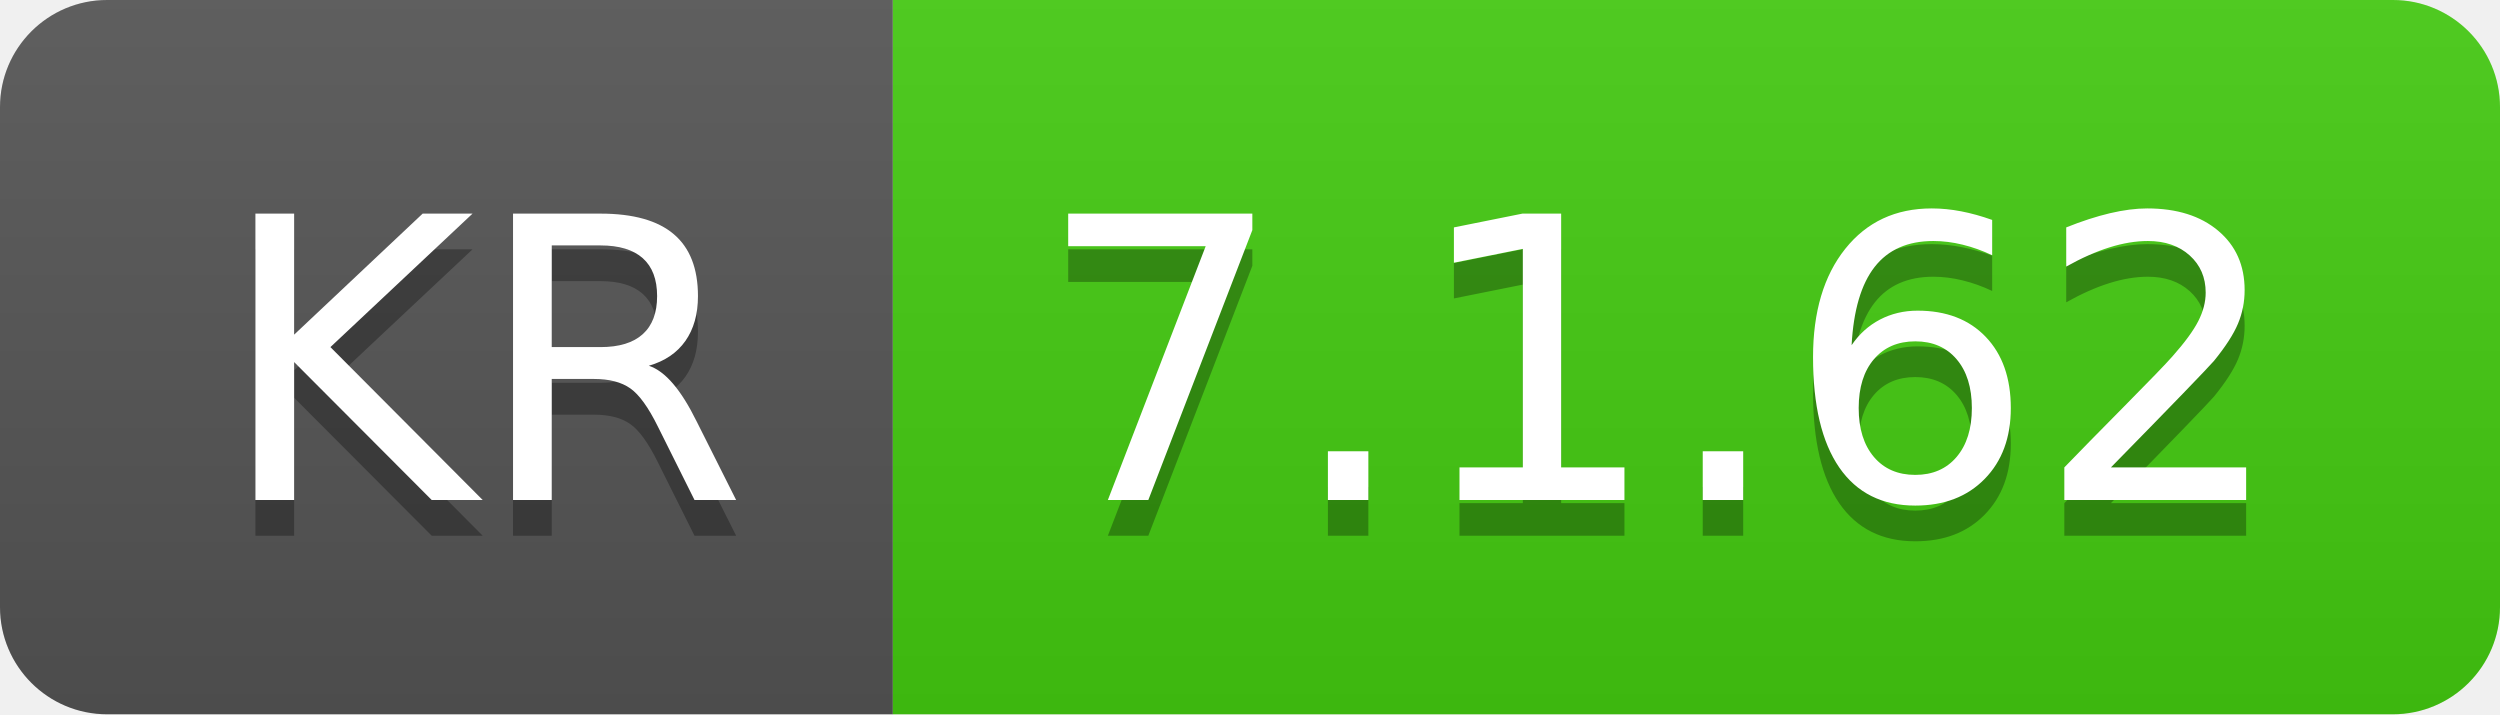
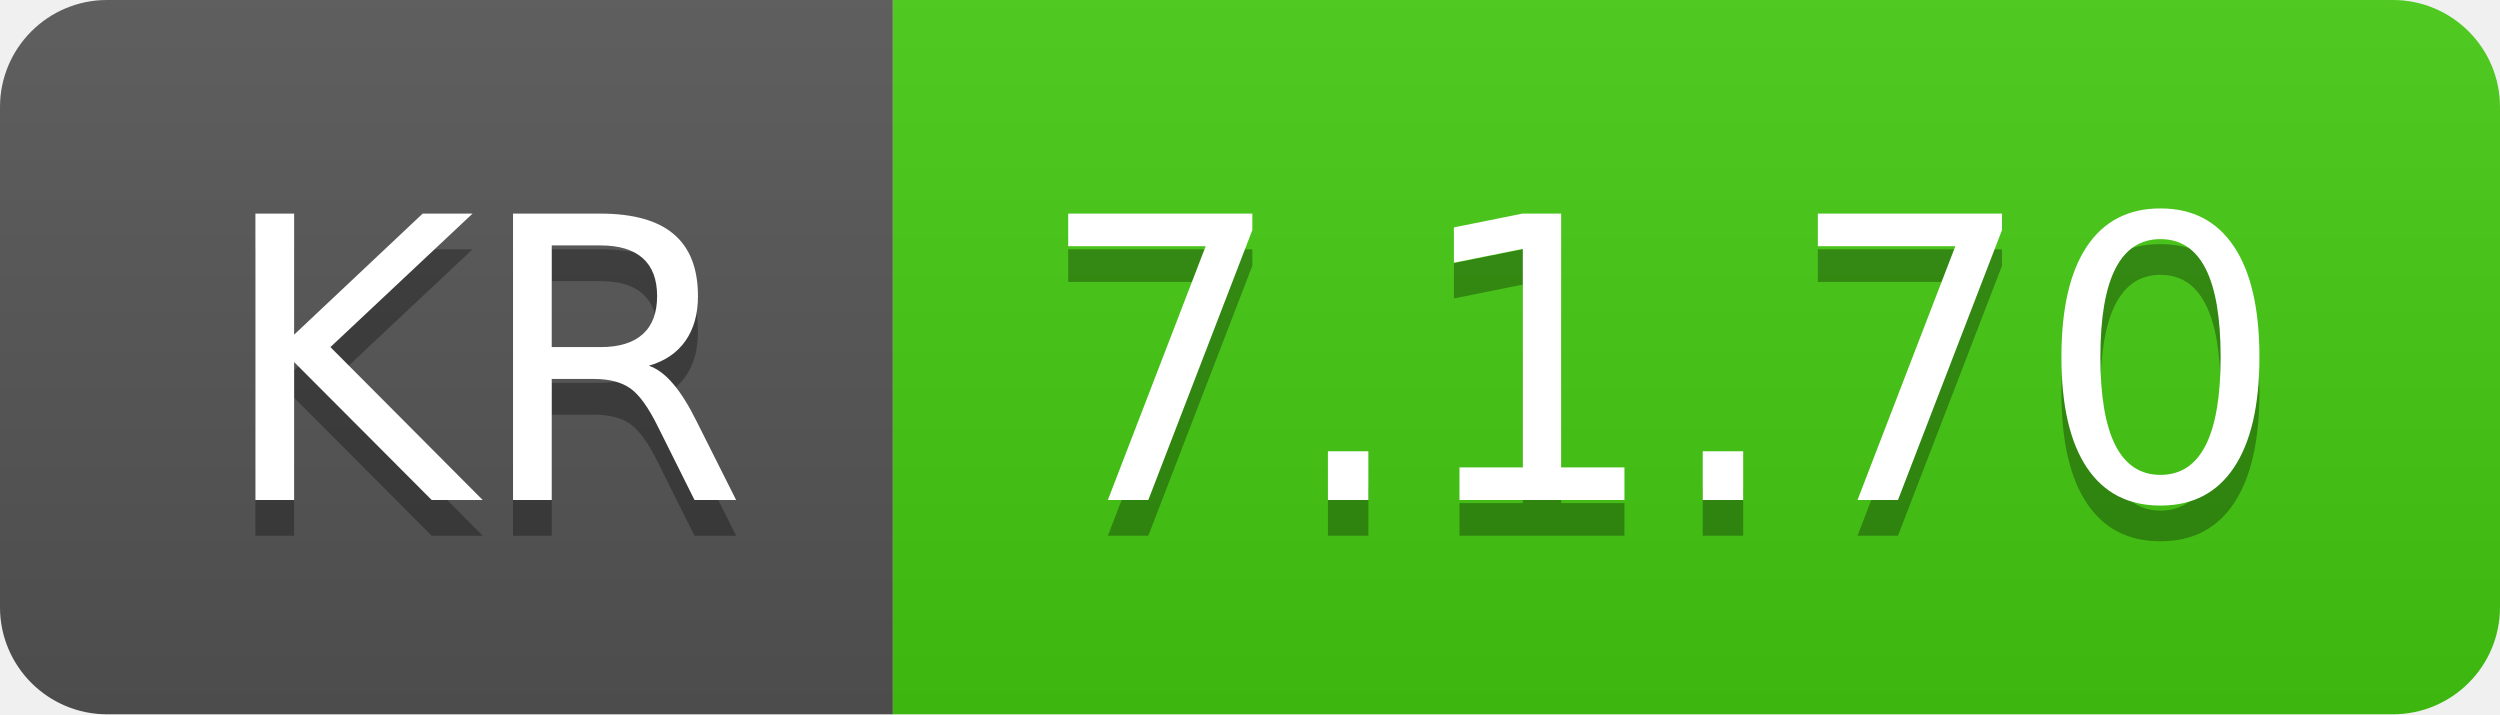
- <svg xmlns="http://www.w3.org/2000/svg" width="70" height="20" role="img" aria-label="KR: 7.1.62">
+ <svg xmlns="http://www.w3.org/2000/svg" width="70" height="20" role="img" aria-label="KR: 7.1.70">
  <linearGradient id="s" x2="0" y2="100%">
    <stop offset="0" stop-color="#bbb" stop-opacity=".1" />
    <stop offset="1" stop-opacity=".1" />
  </linearGradient>
  <clipPath id="r">
    <rect width="70" height="20" rx="3" fill="#fff" />
  </clipPath>
  <g clip-path="url(#r)">
    <rect width="25" height="20" fill="#555" />
    <rect x="25" width="45" height="20" fill="#4c1" />
    <rect width="70" height="20" fill="url(#s)" />
  </g>
  <g fill="#fff" text-anchor="middle" font-family="Verdana,Geneva,DejaVu Sans,sans-serif" text-rendering="geometricPrecision" font-size="110">
    <text aria-hidden="true" x="135" y="150" fill="#010101" fill-opacity=".3" transform="scale(.1)" textLength="150">KR</text>
    <text x="135" y="140" transform="scale(.1)" fill="#fff" textLength="150">KR</text>
-     <text aria-hidden="true" x="465" y="150" fill="#010101" fill-opacity=".3" transform="scale(.1)" textLength="350">7.1.62</text>
-     <text x="465" y="140" transform="scale(.1)" fill="#fff" textLength="350">7.1.62</text>
+     <text aria-hidden="true" x="465" y="150" fill="#010101" fill-opacity=".3" transform="scale(.1)" textLength="350">7.1.70</text>
+     <text x="465" y="140" transform="scale(.1)" fill="#fff" textLength="350">7.1.70</text>
  </g>
</svg>
